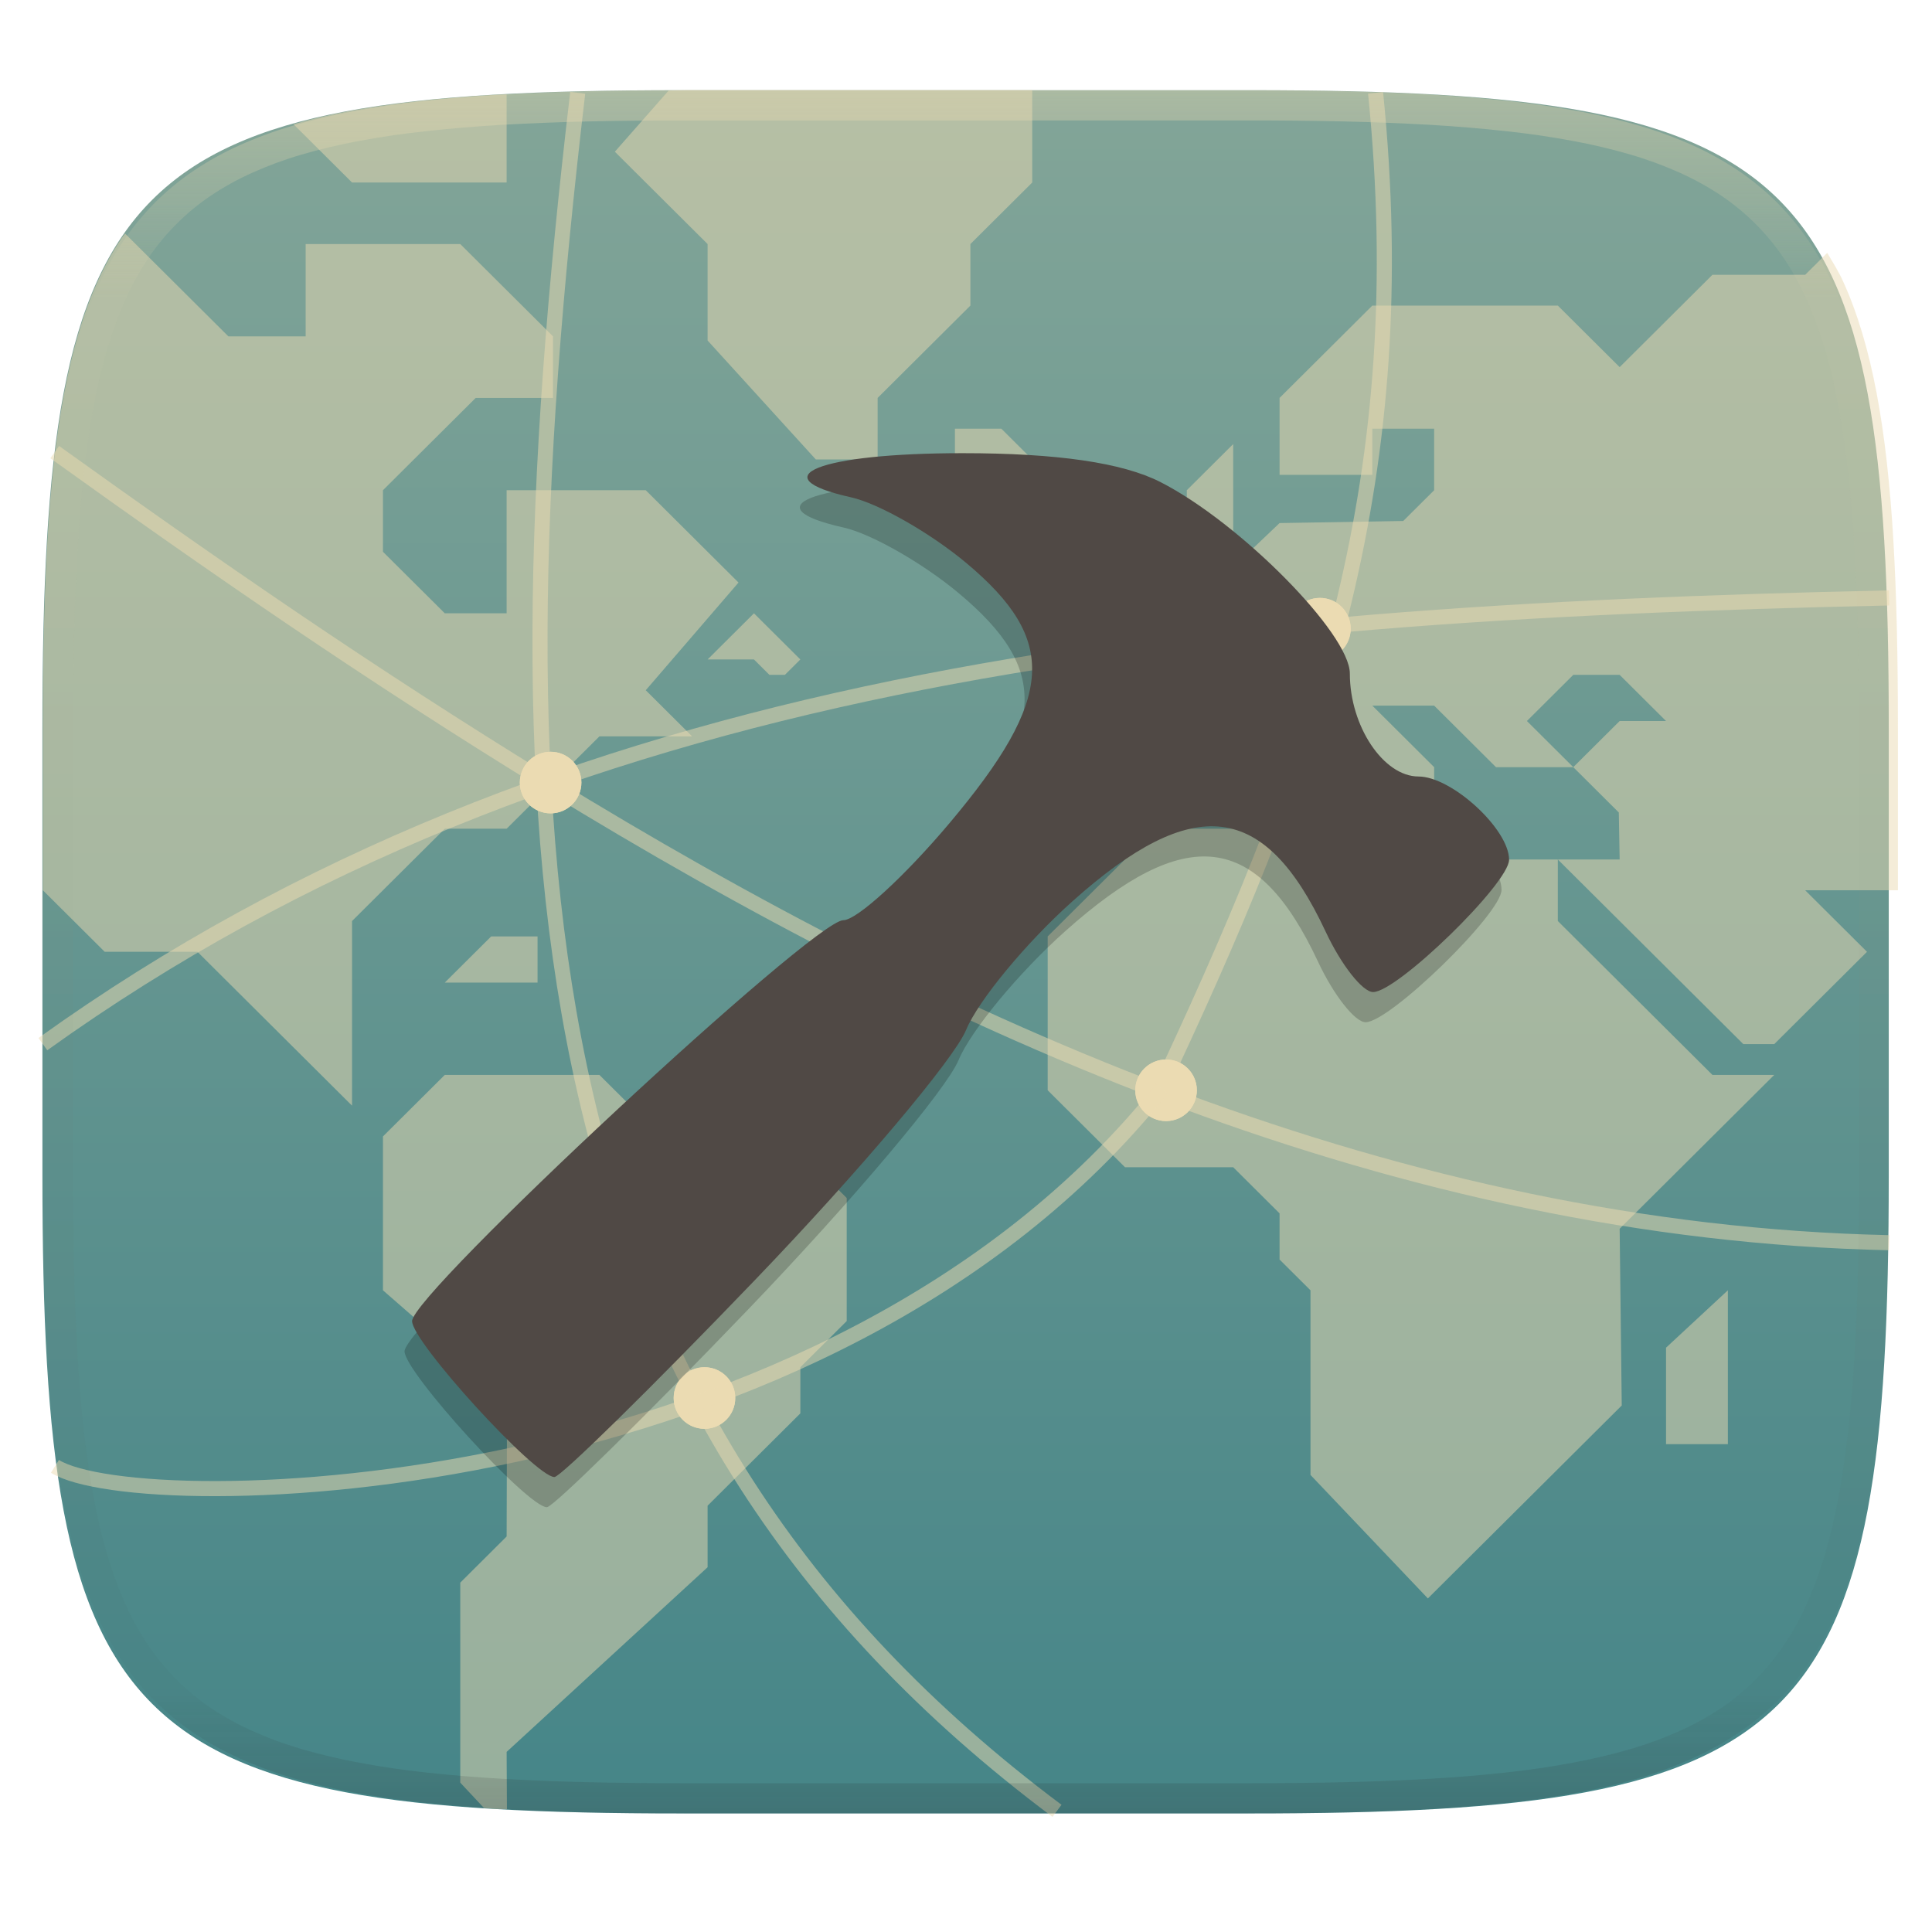
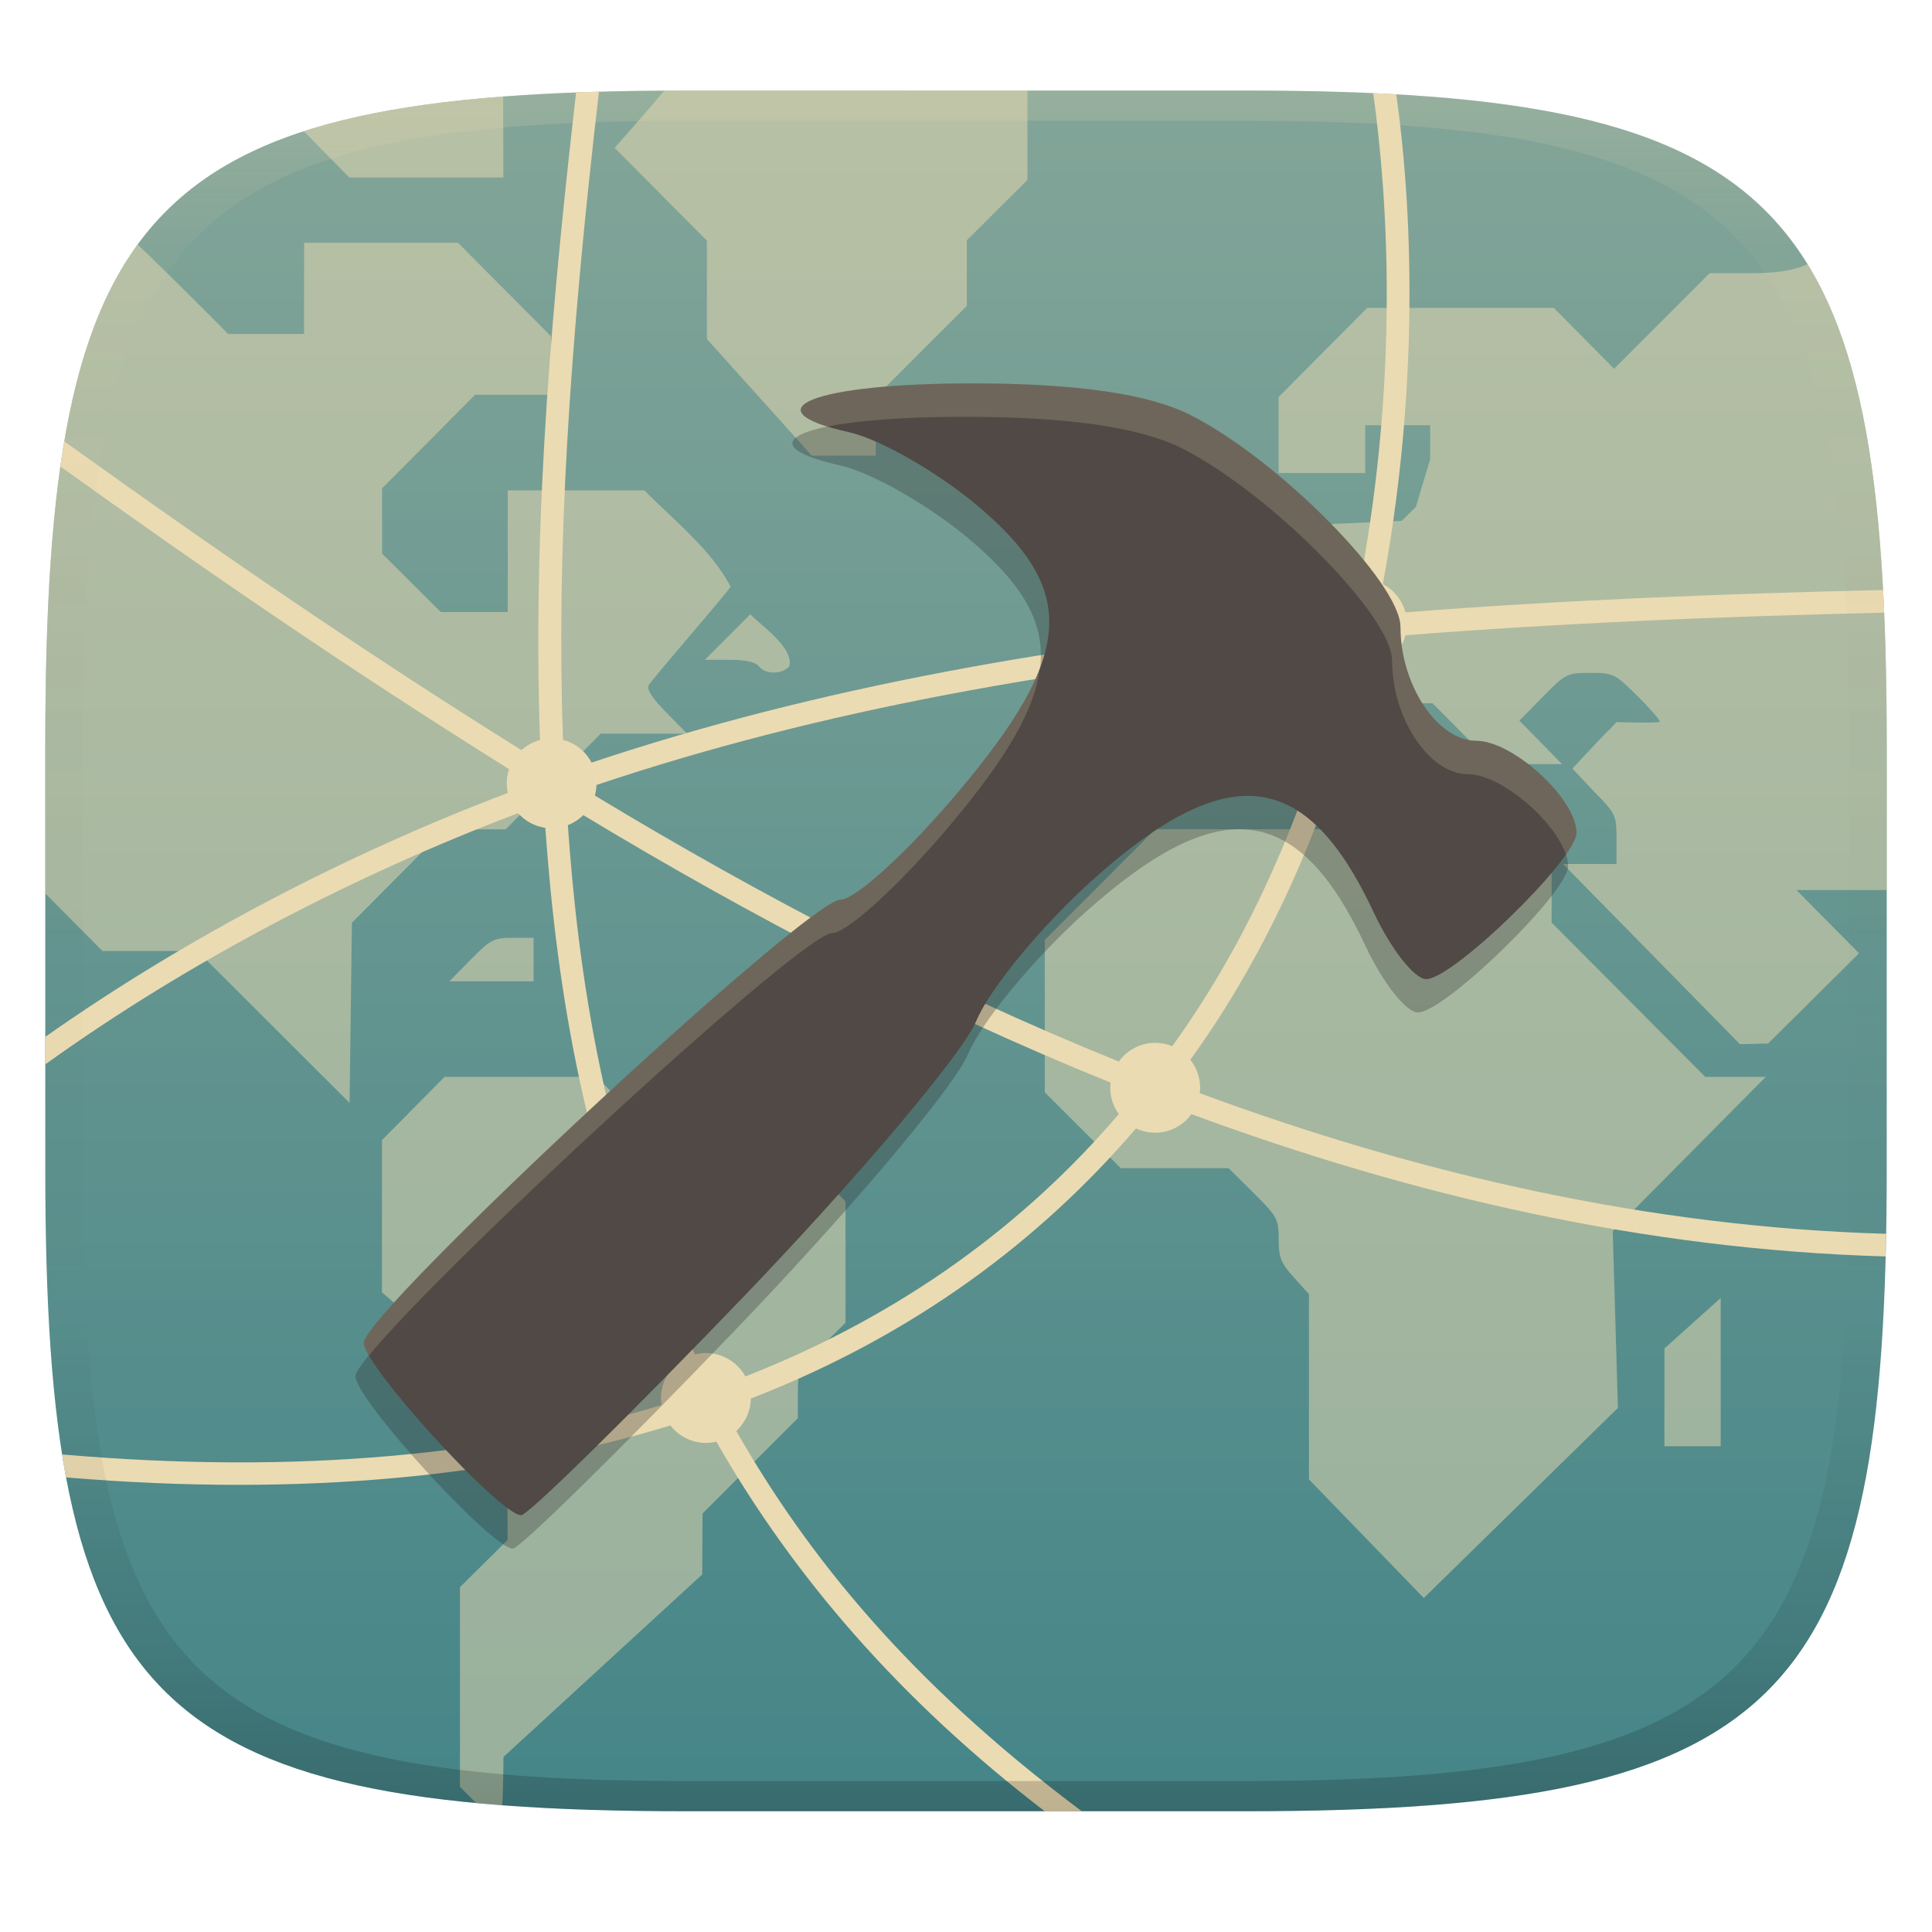
- <svg xmlns="http://www.w3.org/2000/svg" style="isolation:isolate" width="256" height="256" viewBox="0 0 256 256">
-   <g filter="url(#Jsk6BBpuo12753buVg8w8APN5ZPKFDED)">
-     <linearGradient id="_lgradient_7" x1=".5" x2=".5" y1="0" y2="1" gradientTransform="matrix(244.6483,0,0,228.3384,5.619191,11.9516)" gradientUnits="userSpaceOnUse">
-       <stop offset="0%" style="stop-color:#83a598" />
-       <stop offset="100%" style="stop-color:#458588" />
+ <svg xmlns="http://www.w3.org/2000/svg" width="256" height="256" version="1.1">
+   <defs>
+     <linearGradient id="linearGradient31" x1=".5" x2=".5" y2="1" gradientTransform="matrix(244,0,0,228,5.986,12)" gradientUnits="userSpaceOnUse">
+       <stop stop-color="#ebdbb2" stop-opacity=".2" offset="0" />
+       <stop stop-color="#ebdbb2" stop-opacity=".05" offset=".1" />
+       <stop stop-opacity="0" offset=".704" />
+       <stop stop-opacity=".1" offset=".897" />
+       <stop stop-opacity=".2" offset="1" />
    </linearGradient>
-     <path fill="url(#_lgradient_7)" d="M 165.628 11.952 C 239.684 11.952 250.268 22.509 250.268 96.495 L 250.268 155.746 C 250.268 229.733 239.684 240.29 165.628 240.29 L 90.259 240.29 C 16.203 240.29 5.619 229.733 5.619 155.746 L 5.619 96.495 C 5.619 22.509 16.203 11.952 90.259 11.952 L 165.628 11.952 Z" />
-   </g>
-   <g>
-     <path fill="#ebdbb2" fill-opacity=".5" d="M 64.121 239.56 C 64.671 239.596 65.142 239.658 65.702 239.691 C 66.137 239.716 66.729 239.702 67.17 239.726 L 67.131 232.134 L 93.76 207.669 L 93.76 199.513 L 106.05 187.28 L 106.05 181.165 L 112.194 175.048 L 112.194 158.739 L 104.001 150.583 L 87.614 150.583 L 79.421 142.429 L 58.938 142.429 L 50.743 150.583 L 50.743 170.972 L 67.186 185.312 L 67.131 203.591 L 60.987 209.708 L 60.987 236.21 L 64.121 239.56 L 64.121 239.56 Z" />
-     <path fill="#ebdbb2" fill-opacity=".5" d="M 99.904 81.267 L 93.76 87.384 L 99.904 87.384 L 101.953 89.423 L 104.001 89.423 L 106.05 87.384 L 99.904 81.267 L 99.904 81.267 Z" />
-     <path fill="#ebdbb2" fill-opacity=".5" d="M 177.742 109.809 L 153.162 109.809 L 138.824 124.08 L 138.824 144.468 L 149.065 154.662 L 163.404 154.662 L 169.549 160.778 L 169.549 166.894 L 173.646 170.971 L 173.646 195.436 L 189.202 211.801 L 214.89 186.234 L 214.613 162.816 L 235.097 142.429 L 226.903 142.429 L 206.42 122.042 L 206.42 113.887 L 181.839 113.887 L 177.742 109.809 L 177.742 109.809 Z" />
-     <path fill="#ebdbb2" fill-opacity=".5" d="M 251.484 117.964 L 251.484 96.493 C 251.484 87.245 251.317 78.988 250.881 71.618 C 250.683 68.144 250.393 64.676 250.012 61.218 C 249.646 57.964 249.2 54.92 248.66 52.071 C 248.12 49.223 247.486 46.57 246.746 44.101 C 246.007 41.632 245.161 39.345 244.195 37.23 C 243.581 35.883 242.83 34.719 242.115 33.507 L 239.193 36.415 L 226.903 36.415 L 214.613 48.648 L 206.42 40.493 L 181.84 40.493 L 169.55 52.726 L 169.55 62.919 L 181.84 62.919 L 181.84 56.802 L 190.033 56.802 L 190.033 64.958 L 185.935 69.034 L 169.55 69.31 L 163.404 75.151 L 155.211 75.151 L 155.211 83.306 L 149.065 89.423 L 149.065 101.653 L 161.355 101.653 L 169.55 93.499 L 177.743 93.499 L 177.743 97.577 L 185.935 105.732 L 190.033 105.732 L 190.033 101.653 L 181.84 93.499 L 190.033 93.499 L 198.225 101.653 L 208.467 101.653 L 202.323 95.538 L 208.467 89.423 L 214.613 89.423 L 220.757 95.538 L 214.613 95.538 L 208.467 101.653 L 214.501 107.659 L 214.613 113.886 L 206.42 113.886 L 231.001 138.351 L 235.096 138.351 L 239.193 134.275 L 247.386 126.118 L 239.193 117.964 L 251.484 117.964 L 251.484 117.964 Z" />
-     <path fill="#ebdbb2" fill-opacity=".5" d="M 157.259 71.073 L 157.259 64.957 L 163.404 58.841 L 163.404 71.073 L 157.259 71.073 L 157.259 71.073 Z" />
-     <path fill="#ebdbb2" fill-opacity=".5" d="M 220.758 191.359 L 220.758 178.575 L 228.952 170.971 L 228.952 191.359 L 220.758 191.359 L 220.758 191.359 Z" />
-     <path fill="#ebdbb2" fill-opacity=".5" d="M 136.775 11.95 L 90.718 11.95 C 89.929 11.95 89.37 11.999 88.595 12.001 L 81.47 20.105 L 93.76 32.337 L 93.76 45.12 L 108.099 60.88 L 116.292 60.88 L 116.292 52.726 L 128.582 40.493 L 128.582 32.337 L 136.775 24.183 L 136.775 11.95 L 136.775 11.95 Z" />
-     <path fill="#ebdbb2" fill-opacity=".5" d="M 126.533 56.802 L 132.679 56.802 L 138.824 62.918 L 126.533 62.918 L 126.533 56.802 L 126.533 56.802 Z" />
-     <path fill="#ebdbb2" fill-opacity=".5" d="M 71.228 124.08 L 65.083 124.08 L 58.937 130.197 L 71.228 130.197 L 71.228 124.08 L 71.228 124.08 Z" />
-     <path fill="#ebdbb2" fill-opacity=".5" d="M 16.585 30.96 C 16.478 31.112 16.34 31.228 16.235 31.382 C 14.982 33.235 13.89 35.192 12.968 37.23 C 12.003 39.345 11.157 41.632 10.417 44.101 C 9.677 46.57 9.044 49.223 8.504 52.071 C 7.964 54.92 7.518 57.964 7.152 61.218 C 6.771 64.676 6.481 68.144 6.282 71.618 C 5.846 78.988 5.68 87.245 5.68 96.493 L 5.68 117.964 L 13.873 126.118 L 26.163 126.118 L 46.648 146.507 L 46.648 122.042 L 58.938 109.81 L 67.131 109.81 L 79.421 97.577 L 91.711 97.577 L 85.567 91.46 L 97.857 77.191 L 85.567 64.958 L 67.131 64.958 L 67.131 81.267 L 58.938 81.267 L 50.743 73.112 L 50.743 64.958 L 63.034 52.726 L 73.277 52.726 L 73.277 44.569 L 60.987 32.337 L 40.502 32.337 L 40.502 44.569 L 30.26 44.569 L 16.585 30.96 L 16.585 30.96 Z M 67.131 12.515 C 66.702 12.538 66.126 12.523 65.702 12.548 C 61.997 12.765 58.513 13.048 55.241 13.411 C 51.969 13.775 48.907 14.219 46.042 14.755 C 43.631 15.212 41.242 15.779 38.883 16.454 L 46.648 24.183 L 67.131 24.183 L 67.131 12.515 L 67.131 12.515 Z" />
-   </g>
-   <g>
-     <circle fill="#ebdbb2" cx="72.959" cy="103.694" r="4.078" vector-effect="non-scaling-stroke" />
-     <circle fill="#ebdbb2" cx="93.346" cy="185.244" r="4.078" vector-effect="non-scaling-stroke" />
-     <circle fill="#ebdbb2" cx="154.509" cy="144.469" r="4.078" vector-effect="non-scaling-stroke" />
-     <circle fill="#ebdbb2" cx="174.896" cy="83.306" r="4.078" vector-effect="non-scaling-stroke" />
-     <g opacity=".5">
-       <path fill="none" stroke="#ebdbb2" stroke-width="2" d="M 5.68 138.353 C 74.095 89.264 156.548 81.268 250.33 79.229 M 7.252 59.908 C 28.225 74.956 48.945 89.292 72.478 103.741 C 125.712 136.425 185.297 163.252 250.33 164.665 M 155.018 141.411 C 175.115 98.334 187.385 62.815 182.27 12.294 M 140.057 239.946 C 70.119 187.607 64.499 114.679 76.551 12.294" vector-effect="non-scaling-stroke" />
-     </g>
-     <circle fill="#ebdbb2" cx="72.959" cy="103.694" r="4.078" vector-effect="non-scaling-stroke" />
-     <circle fill="#ebdbb2" cx="93.346" cy="185.244" r="4.078" vector-effect="non-scaling-stroke" />
-     <circle fill="#ebdbb2" cx="154.509" cy="144.469" r="4.078" vector-effect="non-scaling-stroke" />
-     <circle fill="#ebdbb2" cx="174.896" cy="83.306" r="4.078" vector-effect="non-scaling-stroke" />
-     <g opacity=".5">
-       <path fill="none" stroke="#ebdbb2" stroke-width="2" d="M 153.937 144.278 C 109.541 199.827 18.459 201.298 7.278 194.301" vector-effect="non-scaling-stroke" />
-     </g>
-   </g>
-   <g opacity=".2">
-     <path d="M 99.027 173.62 C 112.813 159.269 125.409 144.348 127.018 140.463 C 128.626 136.579 134.97 128.908 141.114 123.418 C 157.197 109.046 166.58 110.174 174.655 127.449 C 176.712 131.85 179.544 135.451 180.947 135.451 C 184.157 135.451 198.961 121.041 198.961 117.916 C 198.961 113.867 191.365 106.89 186.958 106.89 C 182.311 106.89 177.861 100.217 177.861 93.249 C 177.861 87.968 163.325 73.269 152.774 67.88 C 147.747 65.312 139.09 64.048 126.537 64.048 C 107.562 64.048 99.631 67.192 111.775 69.9 C 115.424 70.713 122.291 74.627 127.035 78.597 C 139.25 88.819 138.758 96.5 124.826 113.055 C 118.866 120.137 112.53 125.931 110.744 125.931 C 106.796 125.931 53.604 175.385 53.604 179.056 C 53.604 181.828 69.934 199.714 72.464 199.714 C 73.288 199.714 85.241 187.972 99.027 173.62 L 99.027 173.62 Z" />
-   </g>
-   <path fill="#504945" d="M 100.027 169.62 C 113.813 155.269 126.409 140.348 128.018 136.463 C 129.626 132.579 135.97 124.908 142.114 119.418 C 158.197 105.046 167.58 106.174 175.655 123.449 C 177.712 127.85 180.544 131.451 181.947 131.451 C 185.157 131.451 199.961 117.041 199.961 113.916 C 199.961 109.867 192.365 102.89 187.958 102.89 C 183.311 102.89 178.861 96.217 178.861 89.249 C 178.861 83.968 164.325 69.269 153.774 63.88 C 148.747 61.312 140.09 60.048 127.537 60.048 C 108.562 60.048 100.631 63.192 112.775 65.9 C 116.424 66.713 123.291 70.627 128.035 74.597 C 140.25 84.819 139.758 92.5 125.826 109.055 C 119.866 116.137 113.53 121.931 111.744 121.931 C 107.796 121.931 54.604 171.385 54.604 175.056 C 54.604 177.828 70.934 195.714 73.464 195.714 C 74.288 195.714 86.241 183.972 100.027 169.62 L 100.027 169.62 Z" />
-   <g opacity=".4">
-     <linearGradient id="_lgradient_8" x1=".517" x2=".517" y1="0" y2="1" gradientTransform="matrix(244.65,0,0,228.34,5.68,11.95)" gradientUnits="userSpaceOnUse">
-       <stop offset="0%" style="stop-color:#ebdbb2" />
-       <stop offset="12.5%" stop-opacity=".098" style="stop-color:#ebdbb2" />
-       <stop offset="92.5%" stop-opacity=".098" style="stop-color:#282828" />
-       <stop offset="100%" stop-opacity=".498" style="stop-color:#282828" />
+     <linearGradient id="linearGradient6" x1="140" x2="140" y1="12" y2="240" gradientUnits="userSpaceOnUse">
+       <stop stop-color="#83a598" offset="0" />
+       <stop stop-color="#458588" offset="1" />
    </linearGradient>
-     <path fill="url(#_lgradient_8)" fill-rule="evenodd" d="M 165.068 11.951 C 169.396 11.941 173.724 11.991 178.052 12.089 C 181.927 12.167 185.803 12.315 189.678 12.541 C 193.131 12.737 196.583 13.022 200.026 13.395 C 203.085 13.73 206.144 14.181 209.174 14.741 C 211.889 15.243 214.574 15.881 217.22 16.657 C 219.62 17.355 221.971 18.219 224.243 19.241 C 226.358 20.184 228.384 21.304 230.302 22.591 C 232.142 23.829 233.863 25.244 235.437 26.806 C 237.001 28.378 238.417 30.088 239.656 31.925 C 240.945 33.841 242.066 35.865 243.02 37.967 C 244.043 40.247 244.909 42.585 245.617 44.972 C 246.394 47.615 247.034 50.297 247.535 53.009 C 248.096 56.035 248.548 59.081 248.883 62.136 C 249.257 65.575 249.542 69.014 249.739 72.462 C 249.965 76.323 250.112 80.194 250.201 84.055 C 250.289 88.378 250.339 92.701 250.329 97.014 L 250.329 155.226 C 250.339 159.549 250.289 163.862 250.201 168.185 C 250.112 172.056 249.965 175.917 249.739 179.778 C 249.542 183.226 249.257 186.675 248.883 190.104 C 248.548 193.159 248.096 196.215 247.535 199.241 C 247.034 201.943 246.394 204.625 245.617 207.268 C 244.909 209.655 244.043 212.003 243.02 214.273 C 242.066 216.385 240.945 218.399 239.656 220.315 C 238.417 222.152 237.001 223.872 235.437 225.434 C 233.863 226.996 232.142 228.411 230.302 229.649 C 228.384 230.936 226.358 232.056 224.243 232.999 C 221.971 234.021 219.62 234.885 217.22 235.593 C 214.574 236.369 211.889 237.007 209.174 237.499 C 206.144 238.068 203.085 238.51 200.026 238.845 C 196.583 239.218 193.131 239.503 189.678 239.699 C 185.803 239.925 181.927 240.073 178.052 240.161 C 173.724 240.249 169.396 240.299 165.068 240.289 L 90.942 240.289 C 86.614 240.299 82.286 240.249 77.958 240.161 C 74.083 240.073 70.207 239.925 66.332 239.699 C 62.879 239.503 59.427 239.218 55.984 238.845 C 52.925 238.51 49.866 238.068 46.836 237.499 C 44.121 237.007 41.436 236.369 38.79 235.593 C 36.39 234.885 34.039 234.021 31.767 232.999 C 29.652 232.056 27.626 230.936 25.708 229.649 C 23.868 228.411 22.147 226.996 20.573 225.434 C 19.009 223.872 17.593 222.152 16.354 220.315 C 15.065 218.399 13.944 216.385 12.99 214.273 C 11.967 212.003 11.101 209.655 10.393 207.268 C 9.616 204.625 8.976 201.943 8.475 199.241 C 7.914 196.215 7.462 193.159 7.127 190.104 C 6.753 186.675 6.468 183.226 6.271 179.778 C 6.045 175.917 5.898 172.056 5.809 168.185 C 5.721 163.862 5.671 159.549 5.681 155.226 L 5.681 97.014 C 5.671 92.701 5.721 88.378 5.809 84.055 C 5.898 80.194 6.045 76.323 6.271 72.462 C 6.468 69.014 6.753 65.575 7.127 62.136 C 7.462 59.081 7.914 56.035 8.475 53.009 C 8.976 50.297 9.616 47.615 10.393 44.972 C 11.101 42.585 11.967 40.247 12.99 37.967 C 13.944 35.865 15.065 33.841 16.354 31.925 C 17.593 30.088 19.009 28.378 20.573 26.806 C 22.147 25.244 23.868 23.829 25.708 22.591 C 27.626 21.304 29.652 20.184 31.767 19.241 C 34.039 18.219 36.39 17.355 38.79 16.657 C 41.436 15.881 44.121 15.243 46.836 14.741 C 49.866 14.181 52.925 13.73 55.984 13.395 C 59.427 13.022 62.879 12.737 66.332 12.541 C 70.207 12.315 74.083 12.167 77.958 12.089 C 82.286 11.991 86.614 11.941 90.942 11.951 L 165.068 11.951 Z M 165.078 15.96 C 169.376 15.95 173.675 15.999 177.973 16.087 C 181.8 16.176 185.626 16.323 189.452 16.539 C 192.836 16.736 196.219 17.011 199.583 17.384 C 202.554 17.699 205.515 18.131 208.446 18.681 C 211.023 19.153 213.58 19.762 216.099 20.499 C 218.322 21.147 220.495 21.953 222.6 22.896 C 224.509 23.751 226.338 24.763 228.069 25.922 C 229.692 27.013 231.207 28.26 232.594 29.646 C 233.981 31.031 235.23 32.544 236.332 34.165 C 237.492 35.894 238.506 37.712 239.361 39.608 C 240.306 41.72 241.112 43.892 241.761 46.102 C 242.509 48.617 243.109 51.162 243.591 53.736 C 244.132 56.664 244.565 59.611 244.889 62.578 C 245.263 65.938 245.539 69.308 245.735 72.688 C 245.952 76.51 246.109 80.322 246.188 84.144 C 246.276 88.437 246.325 92.721 246.325 97.014 C 246.325 97.014 246.325 97.014 246.325 97.014 L 246.325 155.226 C 246.325 155.226 246.325 155.226 246.325 155.226 C 246.325 159.519 246.276 163.803 246.188 168.096 C 246.109 171.918 245.952 175.74 245.735 179.552 C 245.539 182.932 245.263 186.302 244.889 189.672 C 244.565 192.629 244.132 195.576 243.591 198.504 C 243.109 201.078 242.509 203.623 241.761 206.138 C 241.112 208.358 240.306 210.52 239.361 212.632 C 238.506 214.528 237.492 216.356 236.332 218.075 C 235.23 219.706 233.981 221.219 232.594 222.604 C 231.207 223.98 229.692 225.227 228.069 226.318 C 226.338 227.477 224.509 228.489 222.6 229.344 C 220.495 230.297 218.322 231.093 216.099 231.741 C 213.58 232.478 211.023 233.087 208.446 233.559 C 205.515 234.109 202.554 234.541 199.583 234.865 C 196.219 235.229 192.836 235.514 189.452 235.701 C 185.626 235.917 181.8 236.074 177.973 236.153 C 173.675 236.251 169.376 236.29 165.078 236.29 C 165.078 236.29 165.078 236.29 165.068 236.29 L 90.942 236.29 C 90.932 236.29 90.932 236.29 90.932 236.29 C 86.634 236.29 82.335 236.251 78.037 236.153 C 74.21 236.074 70.384 235.917 66.558 235.701 C 63.174 235.514 59.791 235.229 56.427 234.865 C 53.456 234.541 50.495 234.109 47.564 233.559 C 44.987 233.087 42.43 232.478 39.911 231.741 C 37.688 231.093 35.515 230.297 33.41 229.344 C 31.501 228.489 29.672 227.477 27.941 226.318 C 26.318 225.227 24.803 223.98 23.416 222.604 C 22.029 221.219 20.78 219.706 19.678 218.075 C 18.518 216.356 17.504 214.528 16.649 212.632 C 15.704 210.52 14.898 208.358 14.249 206.138 C 13.501 203.623 12.901 201.078 12.419 198.504 C 11.878 195.576 11.445 192.629 11.121 189.672 C 10.747 186.302 10.472 182.932 10.275 179.552 C 10.058 175.74 9.901 171.918 9.822 168.096 C 9.734 163.803 9.685 159.519 9.685 155.226 C 9.685 155.226 9.685 155.226 9.685 155.226 L 9.685 97.014 C 9.685 97.014 9.685 97.014 9.685 97.014 C 9.685 92.721 9.734 88.437 9.822 84.144 C 9.901 80.322 10.058 76.51 10.275 72.688 C 10.472 69.308 10.747 65.938 11.121 62.578 C 11.445 59.611 11.878 56.664 12.419 53.736 C 12.901 51.162 13.501 48.617 14.249 46.102 C 14.898 43.892 15.704 41.72 16.649 39.608 C 17.504 37.712 18.518 35.894 19.678 34.165 C 20.78 32.544 22.029 31.031 23.416 29.646 C 24.803 28.26 26.318 27.013 27.941 25.922 C 29.672 24.763 31.501 23.751 33.41 22.896 C 35.515 21.953 37.688 21.147 39.911 20.499 C 42.43 19.762 44.987 19.153 47.564 18.681 C 50.495 18.131 53.456 17.699 56.427 17.384 C 59.791 17.011 63.174 16.736 66.558 16.539 C 70.384 16.323 74.21 16.176 78.037 16.087 C 82.335 15.999 86.634 15.95 90.932 15.96 C 90.932 15.96 90.932 15.96 90.942 15.96 L 165.068 15.96 C 165.078 15.96 165.078 15.96 165.078 15.96 Z" />
-   </g>
+   </defs>
+   <path d="m165 12c72 0 85 15 85 87v56c0 70-13 85-85 85h-74c-72 0-85-15-85-85v-56c0-72 13-87 85-87z" fill="url(#linearGradient6)" style="isolation:isolate" />
+   <path d="m88.03 12.01c-2.152 2.566-6.582 7.583-6.582 7.583l12.22 12.3v13.03l13.9 15.45h8.482v-7.793l12.06-12.05v-8.686l8.035-8.002v-11.84zm-21.36 0.783c-10.47 0.796-19.16 2.231-26.42 4.595 2.006 2.044 6.035 6.133 6.035 6.133h20.42zm-26.38 19.37v12.09h-10.06s-7.91-8.012-12-11.85c-8.094 11.1-11.25 27.81-12.03 52.36-0.032 1.327-0.077 2.587-0.105 4.01-0.07 3.306-0.1 6.645-0.1 10.23v19.37l7.575 7.638h12.59l20.16 20.13 0.309-23.87 12.3-12.38h8.074l12.59-12.67h11.46l-2.775-2.826c-1.876-1.908-2.623-3.069-2.311-3.596 0.691-1.155 10.18-11.96 10.84-13.07-2.507-4.834-7.533-8.829-11.43-12.75h-18.1v16.12h-8.869l-7.779-7.742v-8.643l12.32-12.4h10.06v-7.754l-12.32-12.4zm192.3 4.03h-6.051l-12.67 12.67-7.98-8.066h-24.73l-11.74 11.82v10.06h11.48v-6.334h8.609v4.492l-1.898 6.34-1.898 1.846-8.291 0.365-8.289 0.359-5.959 5.598h-8.105v7.812l-6.312 6.254v11.84h12.37l7.977-8.059h8.352v5.014l7.805 7.73 4.018-0.195 4e-3 -3.676-7.816-8.873h8.363l7.979 8.059h9.168l-5.652-5.76 3.113-3.166c3.026-3.077 3.211-3.162 6.279-3.162 3.037 0 3.274 0.116 6.191 3 1.667 1.653 3.029 3.209 3.029 3.457 0 0.248-5.75 0.065-5.75 0.065-1.751 1.964 0.79-0.974-5.84 6.156l2.855 3.029c2.906 2.95 2.992 3.136 2.992 6.33v3.291l-7.082-8e-3 23.44 23.88 3.732-0.088 12.05-11.96-8.289-8.373h11.96v-18.94c0-30.51-2.334-50.76-10.5-64-2.156 1.005-4.569 1.153-6.914 1.193zm-106.2 20.72v5.756h11.72l-2.824-2.881c-2.686-2.733-2.98-2.875-5.867-2.875zm36.16 2.633-2.867 2.832c-2.651 2.621-2.871 3.05-2.871 5.594v2.756h5.742v-5.592zm-63.14 21.85c-2.01 2.005-4.01 4.018-6.012 6.031h3.221c2.161 0 3.459 0.283 3.937 0.863 0.934 1.123 3.103 1.103 4.053-0.039 0.537-2.408-3.53-5.184-5.199-6.855zm53.68 28.48-14.65 14.67v20.19l10.06 10.05h14.29l3.32 3.291c3.141 3.124 3.318 3.444 3.318 6.123 0 2.423 0.287 3.148 2.008 5.057l2.006 2.229v24.54l15.22 15.72 25.72-25.19-0.686-23.41 20.27-20.45h-8.008l-20.36-20.45v-8.342h-24.46l-3.893-4.025h-12.08zm-85.14 14.39c-2.536 0-2.96 0.225-5.572 2.881l-2.826 2.879h11.15v-5.76zm-9.047 18.43-8.293 8.377v20.16l16.58 14.36 0.068 18.46-6.312 6.256v26.46l2.14 2.144s2.09 0.194 3.432 0.291c0.159-0.665 0.198-6.402 0.198-6.402l26.33-24.18 0.045-8.078 12.63-12.63v-3.197c0-3.112 0.08-3.28 3.156-6.322l3.158-3.127v-16.08l-8.41-8.434h-16.6l-7.973-8.061zm169.1 29.29-7.461 6.693v12.96h7.461z" fill="#ebdbb2" opacity=".5" stroke-width="3.865" />
+   <path d="m79.367 12.151c-1.035 0.029-2.026 0.061-3.033 0.099-2.854 25.075-5.853 55.129-4.781 85.803-0.914 0.246-1.756 0.707-2.457 1.344-21.222-13.256-40.445-26.472-59.725-40.305l-0.858-0.604c-0.183 1.08-0.357 2.195-0.517 3.322 19.161 13.74 38.324 26.904 59.461 40.107-0.206 0.605-0.312 1.24-0.316 1.879 0.005 0.427 0.056 0.852 0.152 1.268-20.985 7.964-42.384 19.01-61.293 32.326v3.644c19.18-13.762 41.126-25.138 62.652-33.281 0.935 1.052 2.212 1.738 3.606 1.938 1.49 20.817 5.126 45.778 17.24 71.188-1.218 1.124-1.912 2.704-1.916 4.361 0.002 0.313 0.029 0.625 0.08 0.934-21.635 6.533-47.755 9.283-79.434 6.549 0.165 1.041 0.337 2.045 0.524 3.043 31.772 2.656 58.163-0.198 80.087-6.891 1.124 1.458 2.858 2.315 4.699 2.32 0.466-5e-3 0.929-0.065 1.381-0.178 10.303 18.035 24.449 34.34 43.51 48.982h4.912c-22.921-17.152-36.323-33.841-45.781-50.383 1.205-1.106 1.902-2.659 1.928-4.295 21.677-8.419 38.333-20.982 51.041-35.801 0.793 0.376 1.659 0.572 2.537 0.574 1.905-6e-3 3.691-0.923 4.807-2.467 29.253 10.811 59.932 17.94 91.991 18.859 0.025-0.958 0.047-2.018 0.065-3-31.63-0.913-61.987-7.934-90.958-18.631 0.031-0.238 0.048-0.478 0.051-0.719-3.7e-4 -1.348-0.458-2.657-1.299-3.711 10.255-14.18 18.136-31.572 23.176-51.824 2.54-0.183 4.682-1.961 5.33-4.424 20.484-1.613 41.659-2.496 63.438-2.994-0.044-1.007-0.091-2.021-0.144-3-21.69 0.496-42.826 1.356-63.296 2.957-0.43-1.613-1.517-2.971-2.996-3.744 4.408-23.679 4.317-46.83 1.779-64.899-1.003-0.058-2.018-0.108-3.051-0.156 1.936 13.932 3.404 37.064-1.666 64.39-3.03 0.1-5.501 2.46-5.74 5.482-33.886 3.197-66.029 8.762-96.17 18.838-0.777-1.497-2.153-2.595-3.785-3.019-0.881-24.922 0.799-51.832 4.769-85.884zm95.715 73.046c0.59 1.261 1.604 2.276 2.865 2.867-5.701 22.803-14.4 39.192-22.619 50.564-0.718-0.294-1.486-0.446-2.262-0.445-1.91 6e-3 -3.701 0.928-4.816 2.478-24.151-9.765-47.33-21.9-69.428-35.242 0.128-0.458 0.2-0.931 0.215-1.406 30.025-10.074 62.124-15.624 96.045-18.816zm-97.793 22.809c22.197 13.398 45.528 25.604 69.871 35.445-0.029 0.228-0.046 0.458-0.049 0.688 5e-3 1.251 0.404 2.469 1.141 3.481-12.311 14.385-28.473 26.539-49.488 34.766-1.044-1.911-3.047-3.101-5.225-3.102-0.487 4e-3 -0.972 0.068-1.443 0.189-12.323-25.969-15.542-51.675-16.854-70.137 0.767-0.297 1.464-0.75 2.047-1.33z" fill="#ebdbb2" style="isolation:isolate" />
+   <path d="m91 12c-72 0-85 15-85 87v56c0 70 13 85 85 85h74c72 0 85-15 85-85v-56c0-72-13-87-85-87zm0 4h74c68 0 80 15 80 83v56c0 66-12 81-80 81h-74c-68 0-80-15-80-81v-56c0-68 12-83 80-83z" fill="url(#linearGradient31)" style="isolation:isolate" />
+   <path d="m97.318 176.35c15.24-15.864 29.164-32.358 30.942-36.653 1.778-4.293 8.79-12.773 15.582-18.842 17.779-15.887 28.151-14.64 37.077 4.456 2.274 4.865 5.404 8.846 6.955 8.846 3.549 0 19.913-15.929 19.913-19.384 0-4.476-8.397-12.189-13.269-12.189-5.137 0-10.056-7.377-10.056-15.079 0-5.838-16.069-22.087-27.732-28.044-5.557-2.839-15.127-4.236-29.003-4.236-20.976 0-29.743 3.475-16.318 6.469 4.034 0.899 11.625 5.225 16.869 9.614 13.503 11.3 12.959 19.791-2.442 38.091-6.588 7.829-13.592 14.234-15.567 14.234-4.364 0-63.165 54.668-63.165 58.726 0 3.064 18.052 22.836 20.849 22.836 0.911 0 14.124-12.98 29.364-28.845z" fill="#282828" opacity=".3" stroke-width="1.105" style="isolation:isolate" />
+   <path d="m98.423 171.93c15.24-15.864 29.164-32.358 30.942-36.653 1.778-4.293 8.79-12.773 15.582-18.842 17.779-15.887 28.151-14.64 37.077 4.456 2.274 4.865 5.404 8.846 6.955 8.846 3.549 0 19.913-15.929 19.913-19.384 0-4.476-8.397-12.189-13.269-12.189-5.137 0-10.056-7.377-10.056-15.079 0-5.838-16.069-22.087-27.732-28.044-5.557-2.839-15.127-4.236-29.003-4.236-20.976 0-29.743 3.475-16.318 6.469 4.034 0.899 11.625 5.225 16.869 9.614 13.503 11.3 12.959 19.791-2.442 38.091-6.588 7.829-13.592 14.234-15.567 14.234-4.364 0-63.165 54.668-63.165 58.726 0 3.064 18.052 22.836 20.849 22.836 0.911 0 14.124-12.98 29.364-28.845z" fill="#504945" stroke-width="1.105" style="isolation:isolate" />
+   <path d="m128.83 50.805c-19.225 0-28.139 2.919-19.166 5.711 3.897-0.787 10.09-1.289 18.061-1.289 13.877 0 23.447 1.396 29.004 4.234 11.663 5.957 27.732 22.207 27.732 28.045 0 7.703 4.918 15.078 10.055 15.078 4.347 0 11.484 6.136 12.975 10.639 0.867-1.24 1.4-2.258 1.4-2.871 0-4.476-8.398-12.188-13.27-12.188-5.137 0-10.055-7.377-10.055-15.08 0-5.838-16.069-22.086-27.732-28.043-5.557-2.839-15.127-4.236-29.004-4.236zm8.957 37.68c-1.736 4.626-5.317 9.922-10.848 16.494-6.588 7.829-13.594 14.232-15.568 14.232-4.364 0-63.164 54.668-63.164 58.727 0 0.35 0.261 0.941 0.684 1.674 9.573-11.821 57.448-55.979 61.375-55.979 1.974 0 8.98-6.404 15.568-14.232 7.374-8.762 11.302-15.266 11.953-20.916z" fill="#ebdbb2" opacity=".2" stroke-width="1.105" style="isolation:isolate" />
</svg>
